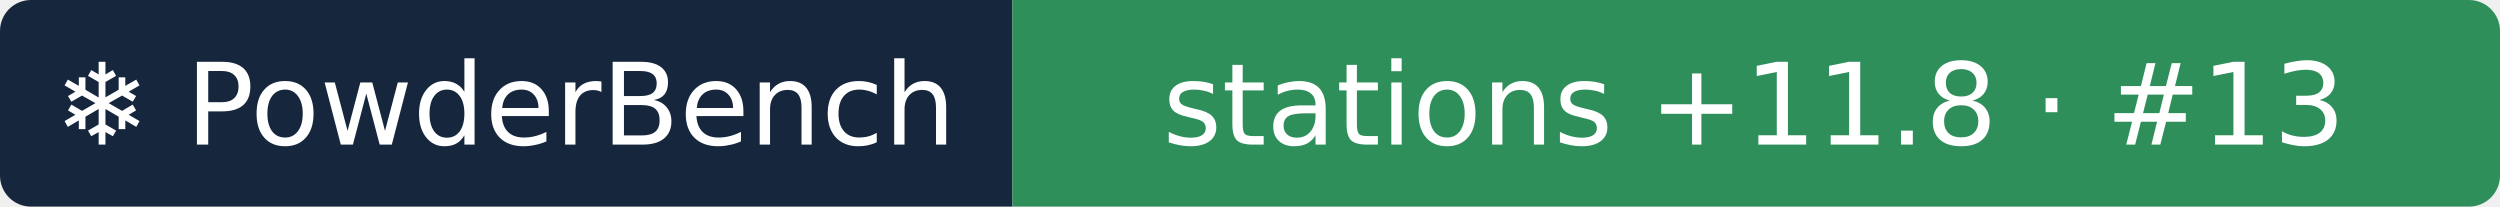
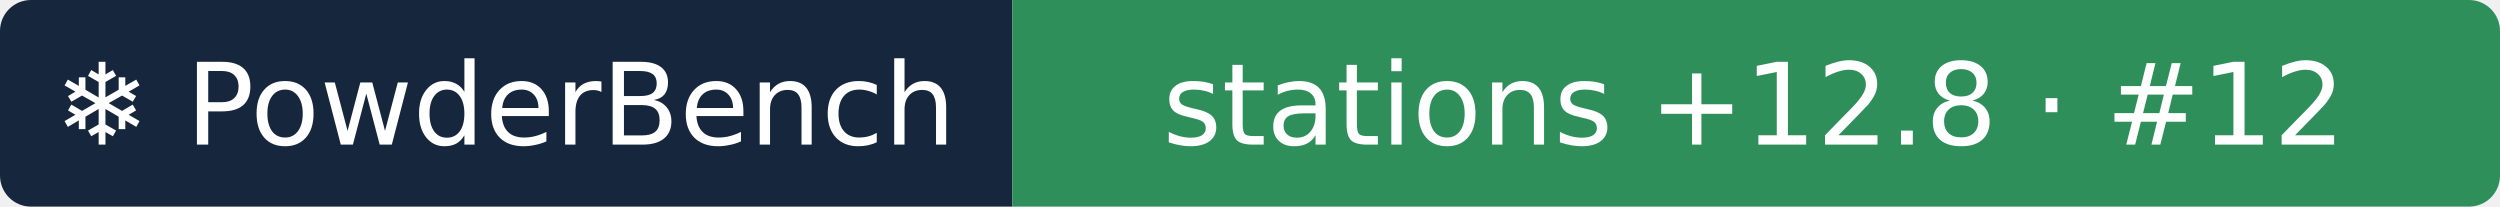
- <svg xmlns="http://www.w3.org/2000/svg" width="242" height="20" role="img" aria-label="❄ PowderBench: stations +11.8 · #13">
+ <svg xmlns="http://www.w3.org/2000/svg" width="242" height="20" role="img" aria-label="❄ PowderBench: stations +12.8 · #12">
  <clipPath id="r">
    <rect width="242" height="20" rx="3" />
  </clipPath>
  <g clip-path="url(#r)">
    <rect width="98" height="20" fill="#16263d" />
    <rect x="98" width="144" height="20" fill="#2f8f5b" />
  </g>
  <g fill="#fff" text-anchor="middle" font-family="Verdana,DejaVu Sans,sans-serif" font-size="11">
    <text x="48.9" y="14">❄ PowderBench</text>
-     <text x="169.8" y="14">stations +11.8 · #13</text>
+     <text x="169.8" y="14">stations +12.8 · #12</text>
  </g>
</svg>
